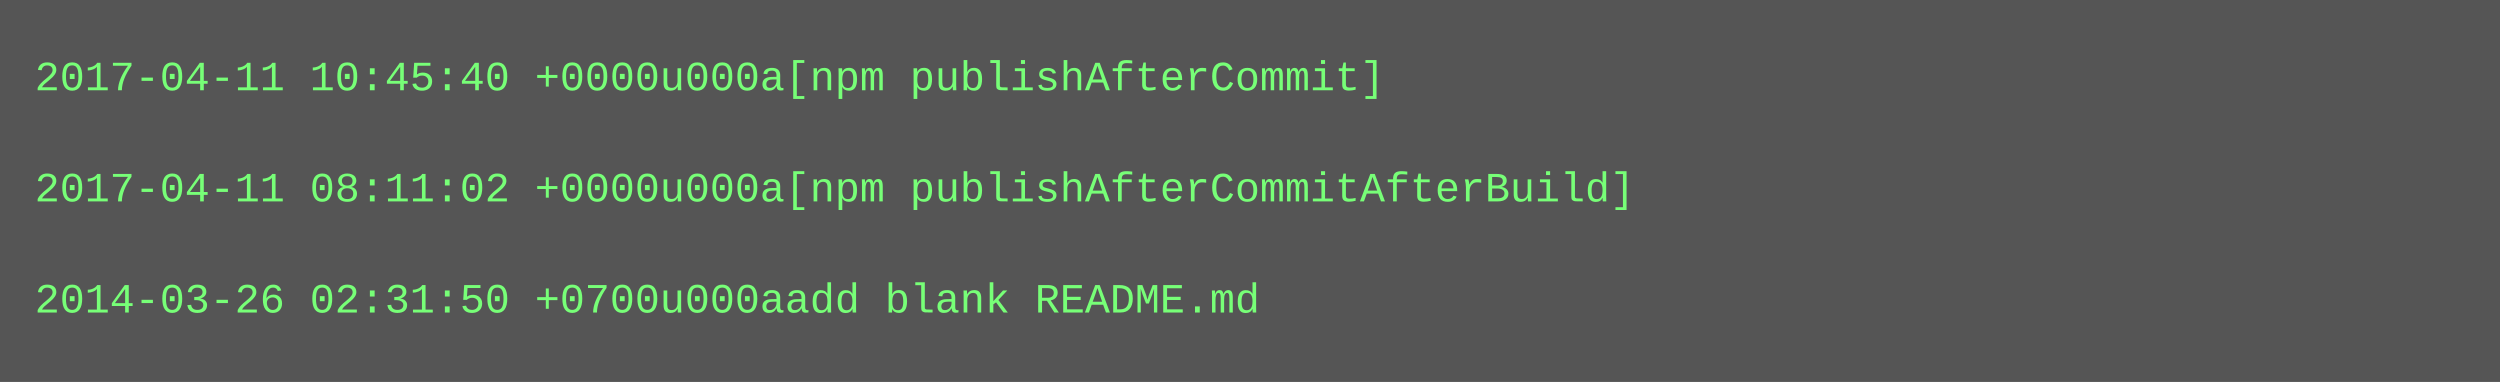
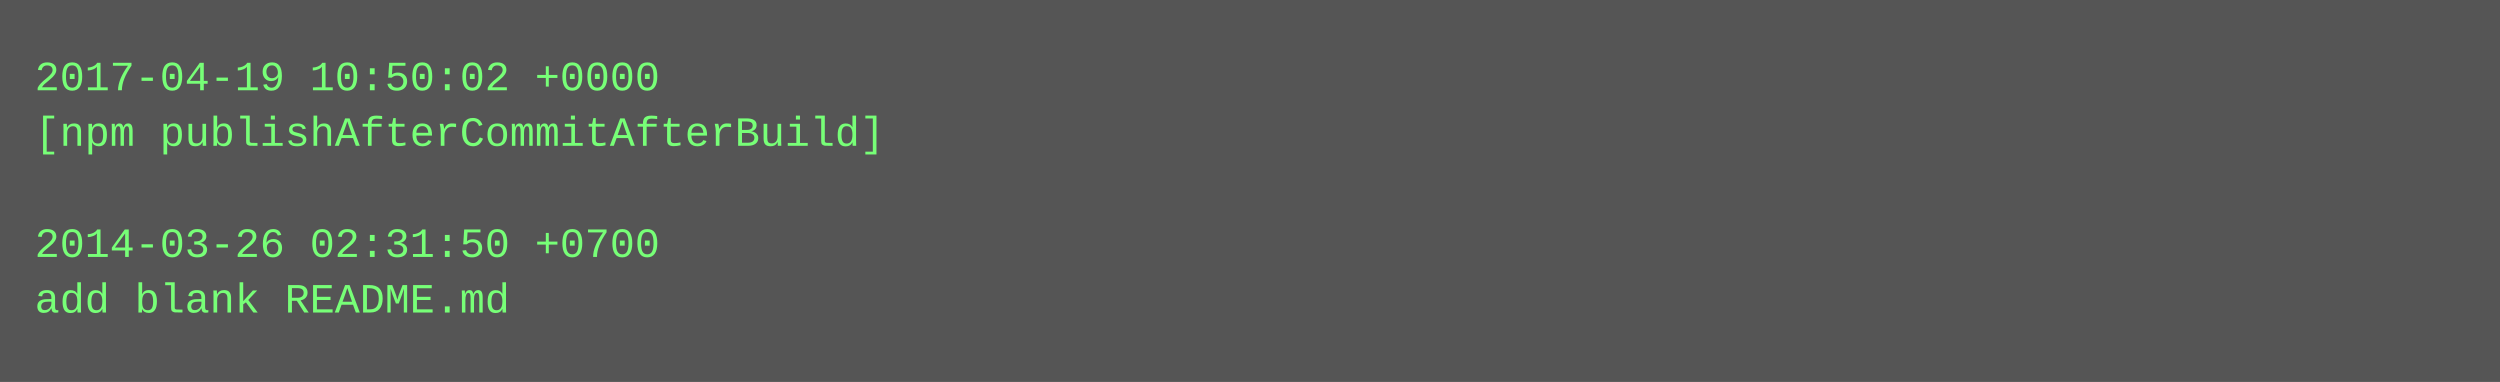
<svg xmlns="http://www.w3.org/2000/svg" height="110" width="720">
  <rect height="110" fill="#555" width="720" />
  <text fill="#7f7" font-family="Courier New" font-size="12" xml:space="preserve">
-     <tspan x="10" y="26">2017-04-11 10:45:40 +0000u000a[npm publishAfterCommit]</tspan>
-     <tspan x="10" y="42" />
-     <tspan x="10" y="58">2017-04-11 08:11:02 +0000u000a[npm publishAfterCommitAfterBuild]</tspan>
-     <tspan x="10" y="74" />
-     <tspan x="10" y="90">2014-03-26 02:31:50 +0700u000aadd blank README.md</tspan>
+     <tspan x="10" y="26">2017-04-19 10:50:02 +0000</tspan>
+     <tspan x="10" y="42">[npm publishAfterCommitAfterBuild]</tspan>
+     <tspan x="10" y="58" />
+     <tspan x="10" y="74">2014-03-26 02:31:50 +0700</tspan>
+     <tspan x="10" y="90">add blank README.md</tspan>
  </text>
</svg>
